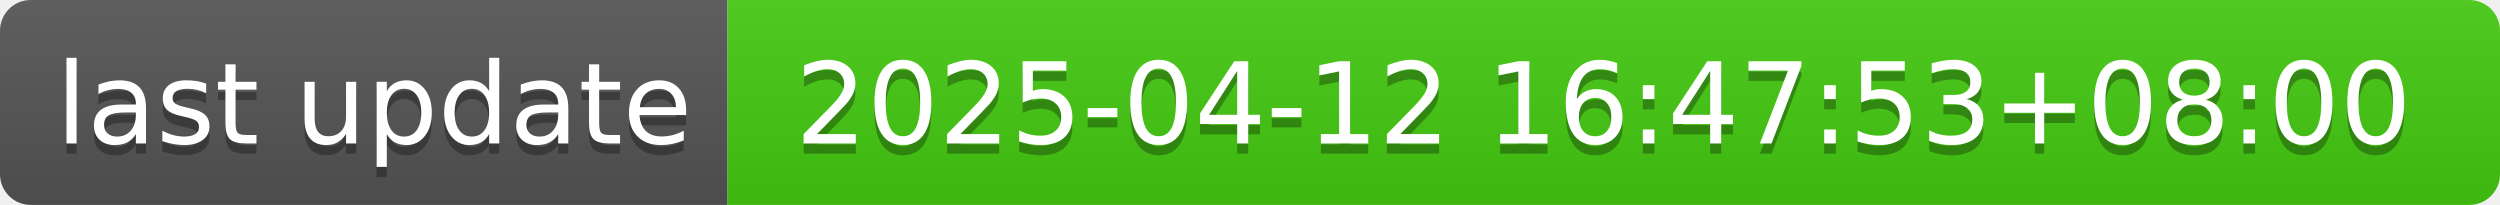
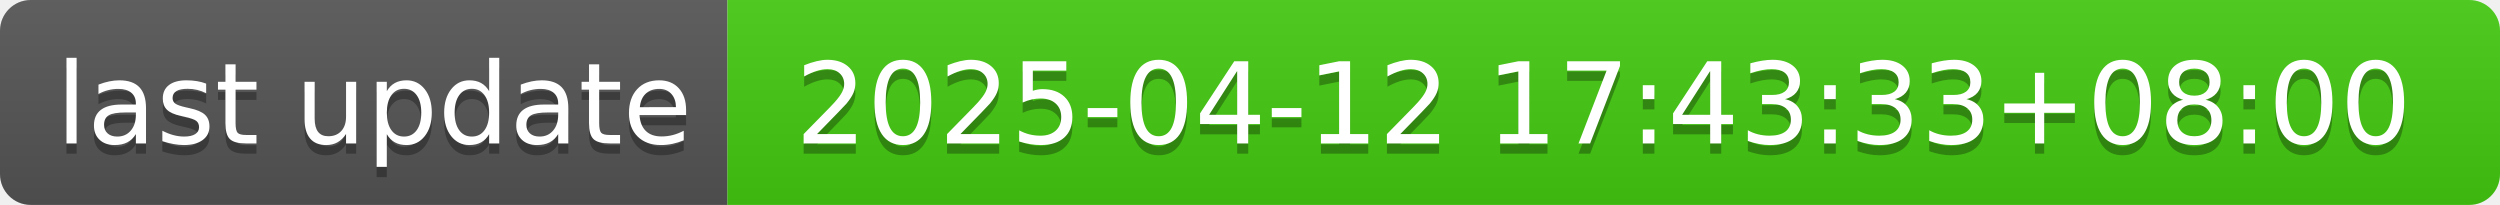
- <svg xmlns="http://www.w3.org/2000/svg" width="244" height="20" role="img" aria-label="last update: 2025-04-12 16:47:53+08:00">
+ <svg xmlns="http://www.w3.org/2000/svg" width="244" height="20" role="img" aria-label="last update: 2025-04-12 17:43:33+08:00">
  <linearGradient id="s" x2="0" y2="100%">
    <stop offset="0" stop-color="#bbb" stop-opacity=".1" />
    <stop offset="1" stop-opacity=".1" />
  </linearGradient>
  <clipPath id="r">
    <rect width="244" height="20" rx="3" fill="#fff" />
  </clipPath>
  <g clip-path="url(#r)">
    <rect width="71" height="20" fill="#555" />
    <rect x="71" width="173" height="20" fill="#4c1" />
    <rect width="244" height="20" fill="url(#s)" />
  </g>
  <g fill="#fff" text-anchor="middle" font-family="Verdana,Geneva,DejaVu Sans,sans-serif" text-rendering="geometricPrecision" font-size="110">
    <text aria-hidden="true" x="365" y="150" fill="#010101" fill-opacity=".3" transform="scale(.1)" textLength="610">last update</text>
    <text x="365" y="140" transform="scale(.1)" fill="#fff" textLength="610">last update</text>
-     <text aria-hidden="true" x="1565" y="150" fill="#010101" fill-opacity=".3" transform="scale(.1)" textLength="1630">2025-04-12 16:47:53+08:00</text>
-     <text x="1565" y="140" transform="scale(.1)" fill="#fff" textLength="1630">2025-04-12 16:47:53+08:00</text>
+     <text aria-hidden="true" x="1565" y="150" fill="#010101" fill-opacity=".3" transform="scale(.1)" textLength="1630">2025-04-12 17:43:33+08:00</text>
+     <text x="1565" y="140" transform="scale(.1)" fill="#fff" textLength="1630">2025-04-12 17:43:33+08:00</text>
  </g>
</svg>
